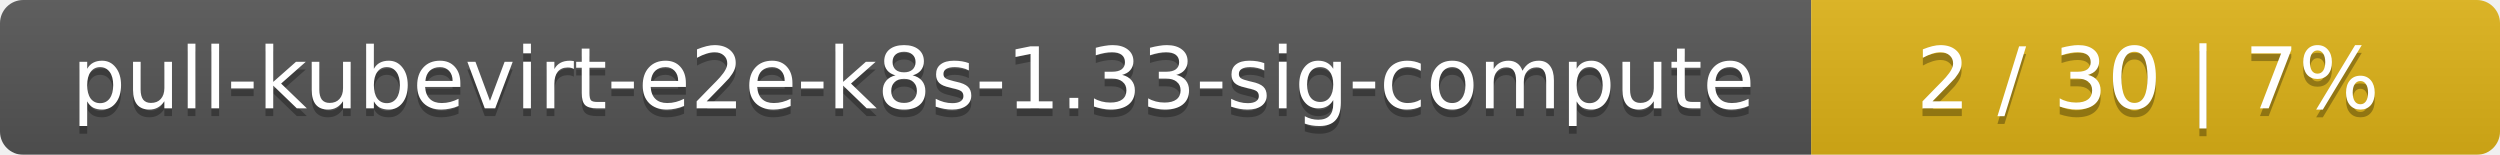
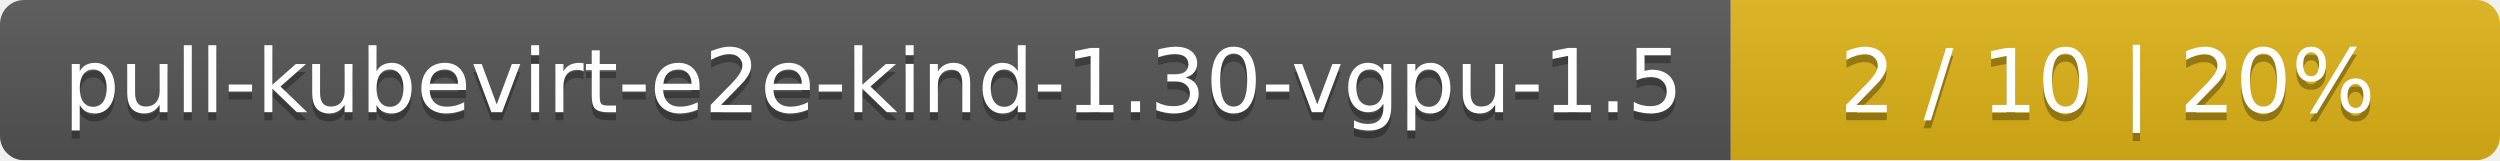
- <svg xmlns="http://www.w3.org/2000/svg" width="323" height="20">
+ <svg xmlns="http://www.w3.org/2000/svg" width="312" height="20">
  <linearGradient id="smooth" x2="0" y2="100%">
    <stop offset="0" stop-color="#bbb" stop-opacity=".1" />
    <stop offset="1" stop-opacity=".1" />
  </linearGradient>
  <mask id="round">
-     <rect width="323" height="20" rx="3" fill="#fff" />
+     <rect width="312" height="20" rx="3" fill="#fff" />
  </mask>
  <g mask="url(#round)">
-     <rect width="234" height="20" fill="#555" />
-     <rect x="234" width="89" height="20" fill="#dfb317" />
-     <rect width="323" height="20" fill="url(#smooth)" />
+     <rect width="216" height="20" fill="#555" />
+     <rect x="216" width="96" height="20" fill="#dfb317" />
+     <rect width="312" height="20" fill="url(#smooth)" />
  </g>
  <g fill="#fff" text-anchor="middle" font-family="DejaVu Sans,Verdana,Geneva,sans-serif" font-size="11">
-     <text x="118" y="15" fill="#010101" fill-opacity=".3">pull-kubevirt-e2e-k8s-1.33-sig-compute</text>
-     <text x="118" y="14">pull-kubevirt-e2e-k8s-1.33-sig-compute</text>
-     <text x="277.5" y="15" fill="#010101" fill-opacity=".3">2 / 30    |    7%</text>
-     <text x="277.5" y="14">2 / 30    |    7%</text>
+     <text x="109" y="15" fill="#010101" fill-opacity=".3">pull-kubevirt-e2e-kind-1.30-vgpu-1.5</text>
+     <text x="109" y="14">pull-kubevirt-e2e-kind-1.30-vgpu-1.5</text>
+     <text x="263" y="15" fill="#010101" fill-opacity=".3">2 / 10    |    20%</text>
+     <text x="263" y="14">2 / 10    |    20%</text>
  </g>
</svg>
